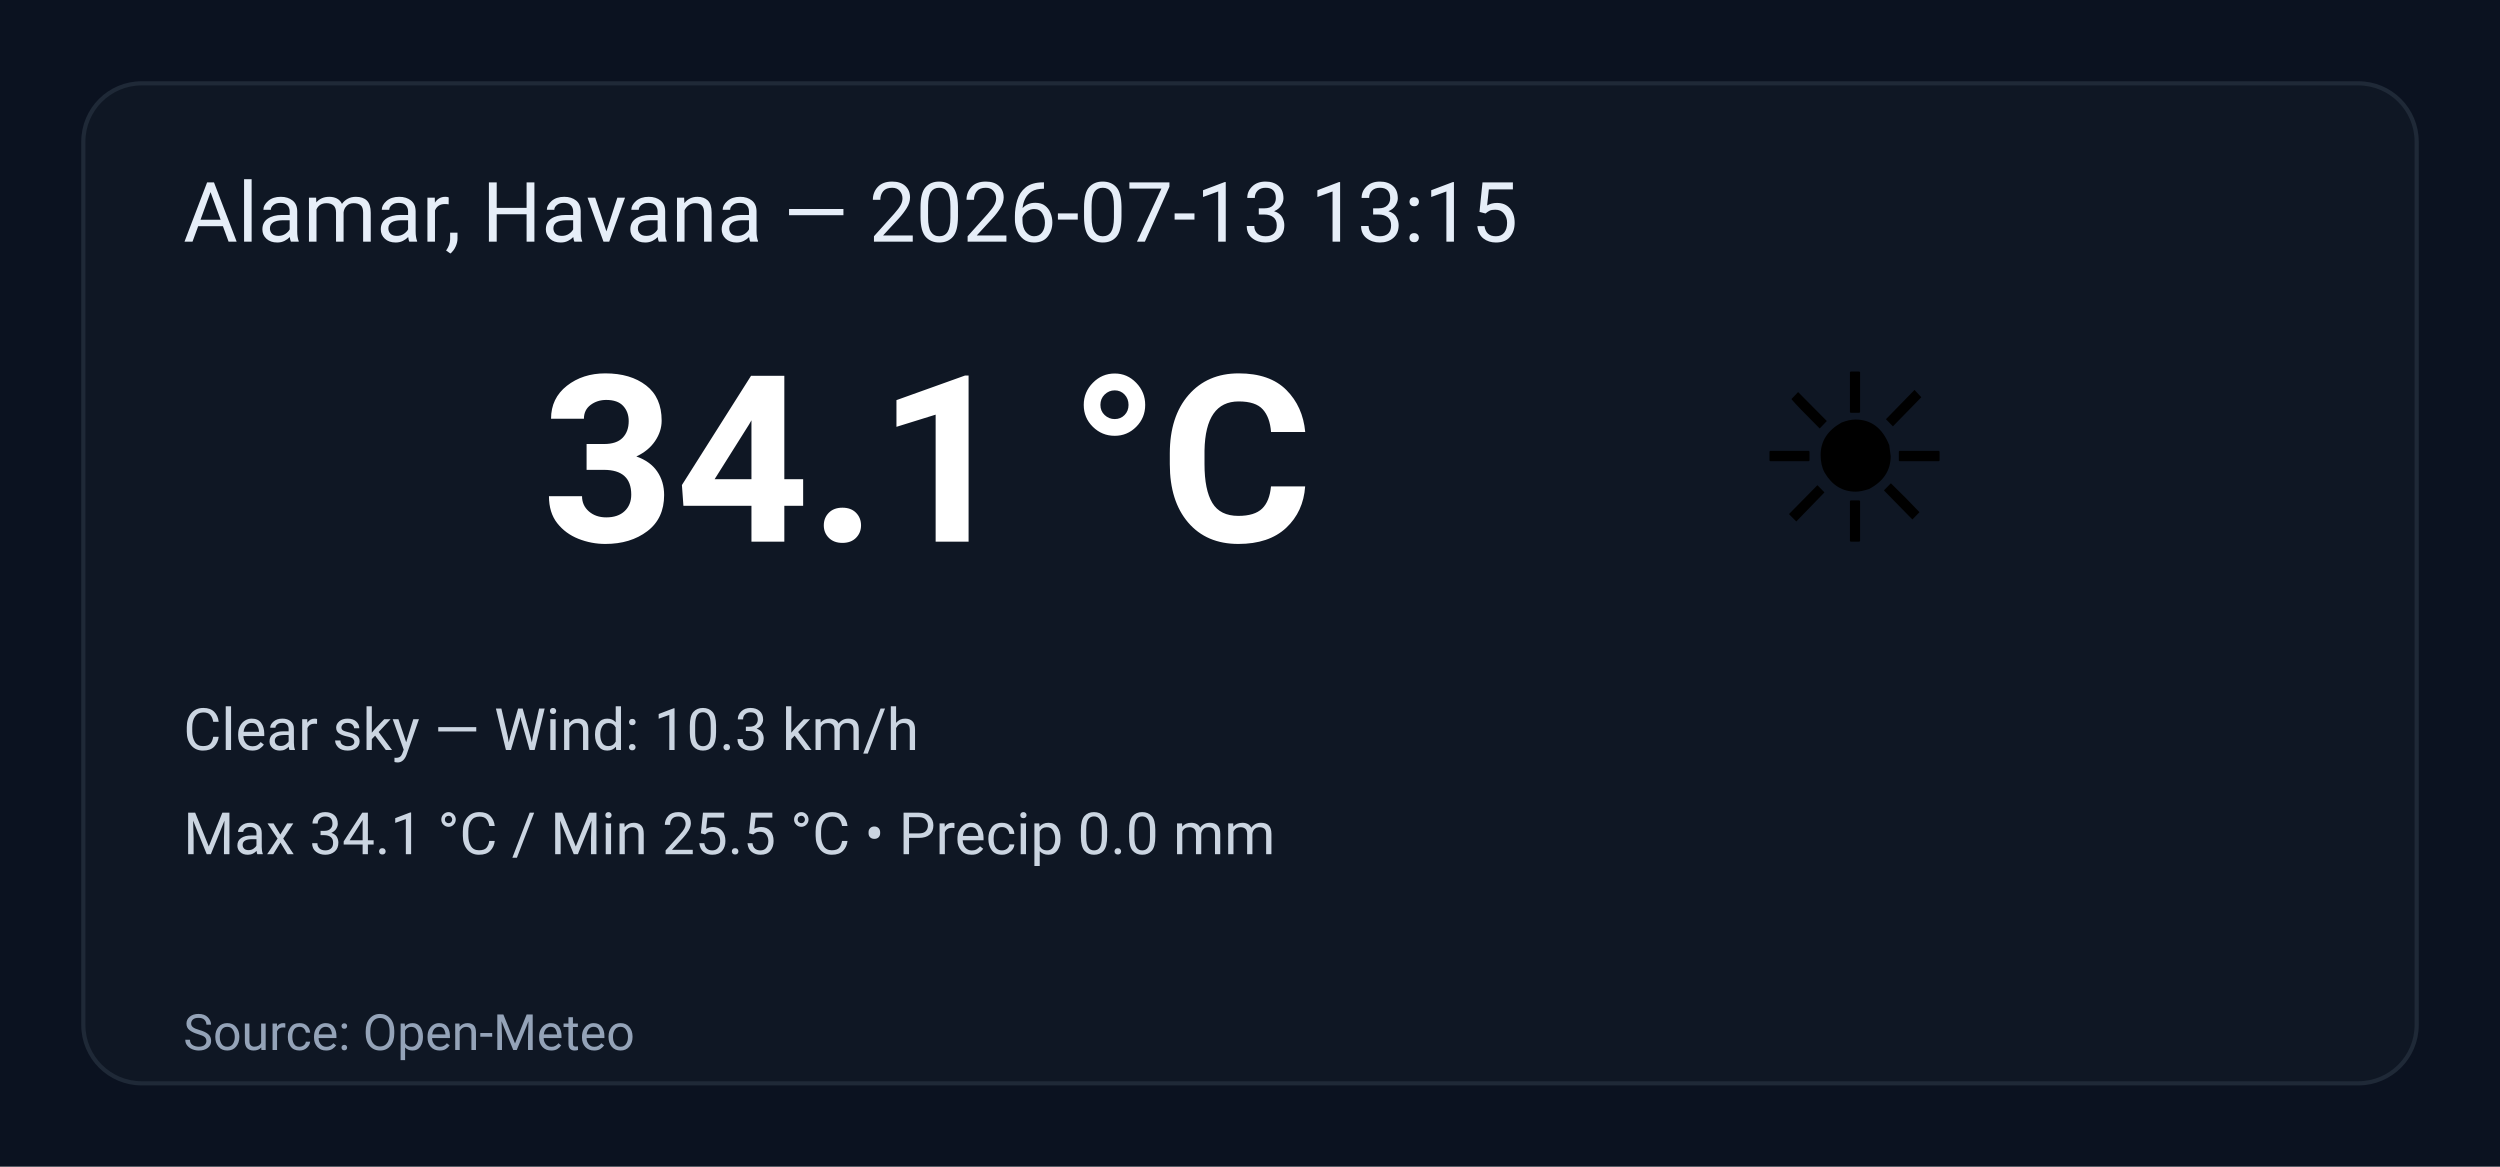
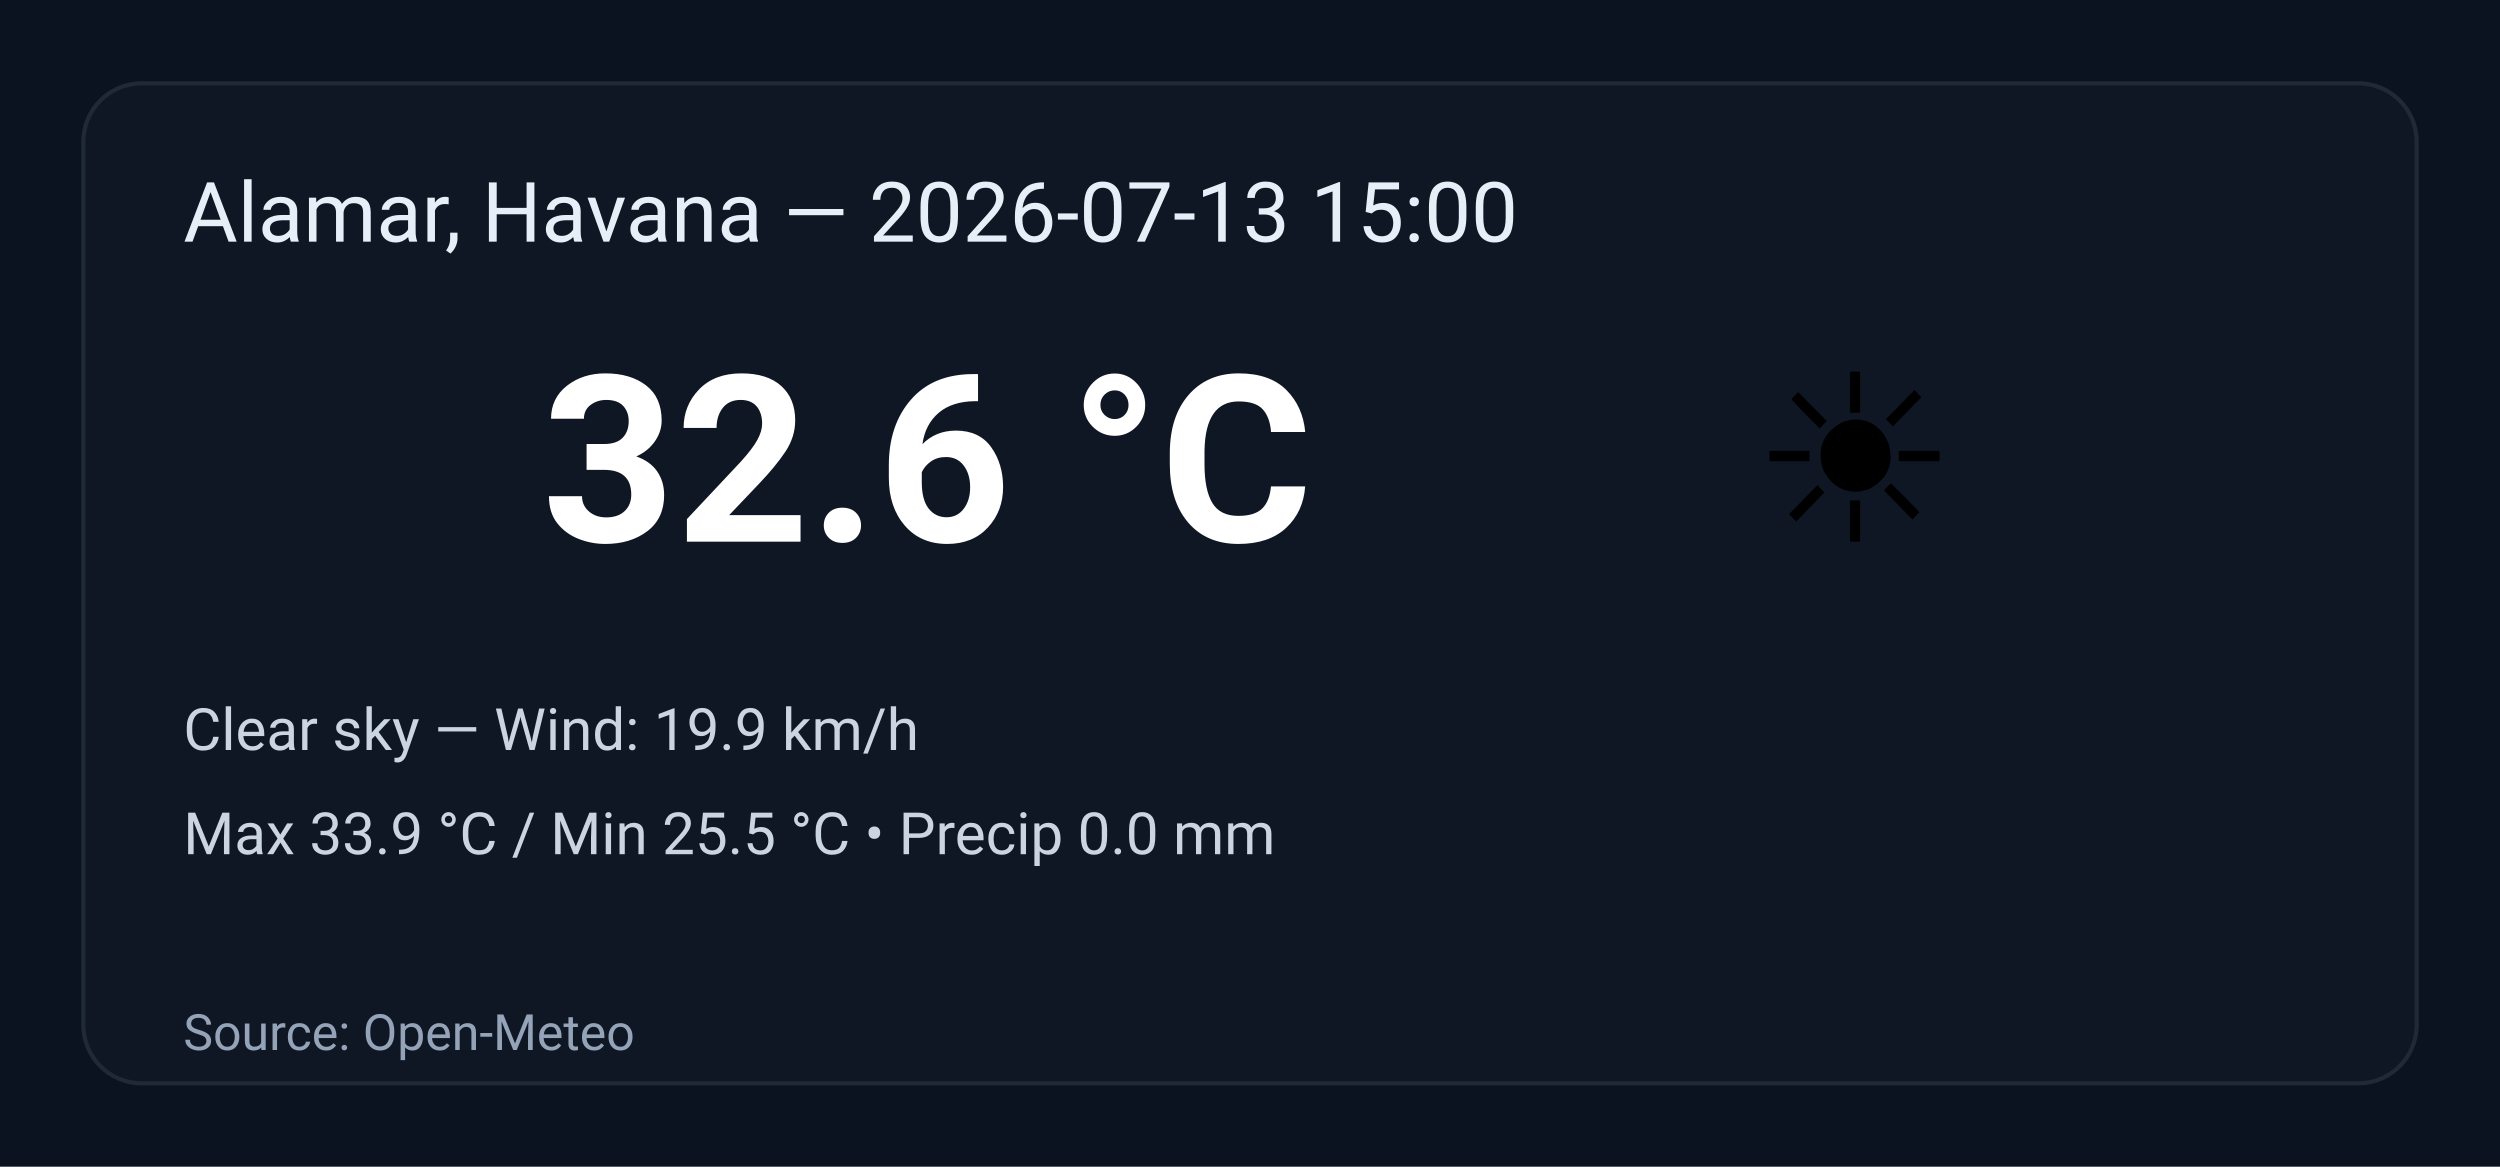
<svg xmlns="http://www.w3.org/2000/svg" width="600" height="280" viewBox="0 0 600 280" role="img" aria-label="Weather summary">
  <style>
    .bg { fill: #0b1220; }
    .card { fill: #0f1724; stroke: #1f2937; stroke-width:1; rx:14; }
    .title { font: 20px 'Segoe UI', Roboto, Arial; fill: #e6eef8; }
    .temp { font: 56px 'Segoe UI', Roboto, Arial; fill: #ffffff; font-weight:700; }
    .emoji { font-size:56px; }
    .meta { font: 14px 'Segoe UI', Roboto, Arial; fill: #cbd5e1; }
    .foot { font: 12px 'Segoe UI', Roboto, Arial; fill: #94a3b8; }
  </style>
  <rect class="bg" width="100%" height="100%" rx="0" />
  <g transform="translate(20,20)">
    <rect class="card" x="0" y="0" width="560" height="240" rx="12" />
-     <text class="title" x="24" y="38">Alamar, Havana — 2026-07-13 13:15</text>
+     <text class="title" x="24" y="38">Alamar, Havana — 2026-07-13 15:00</text>
    <text class="emoji" x="400" y="110">☀️</text>
-     <text class="temp" x="110" y="110">34.1 °C</text>
-     <text class="meta" x="24" y="160">Clear sky — Wind: 10.3 km/h</text>
-     <text class="meta" x="24" y="185">Max 34.1 °C / Min 25.5 °C  •  Precip 0.0 mm</text>
+     <text class="temp" x="110" y="110">32.6 °C</text>
+     <text class="meta" x="24" y="160">Clear sky — Wind: 19.9 km/h</text>
+     <text class="meta" x="24" y="185">Max 33.9 °C / Min 25.5 °C  •  Precip 0.0 mm</text>
    <text class="foot" x="24" y="232">Source: Open-Meteo</text>
  </g>
</svg>
